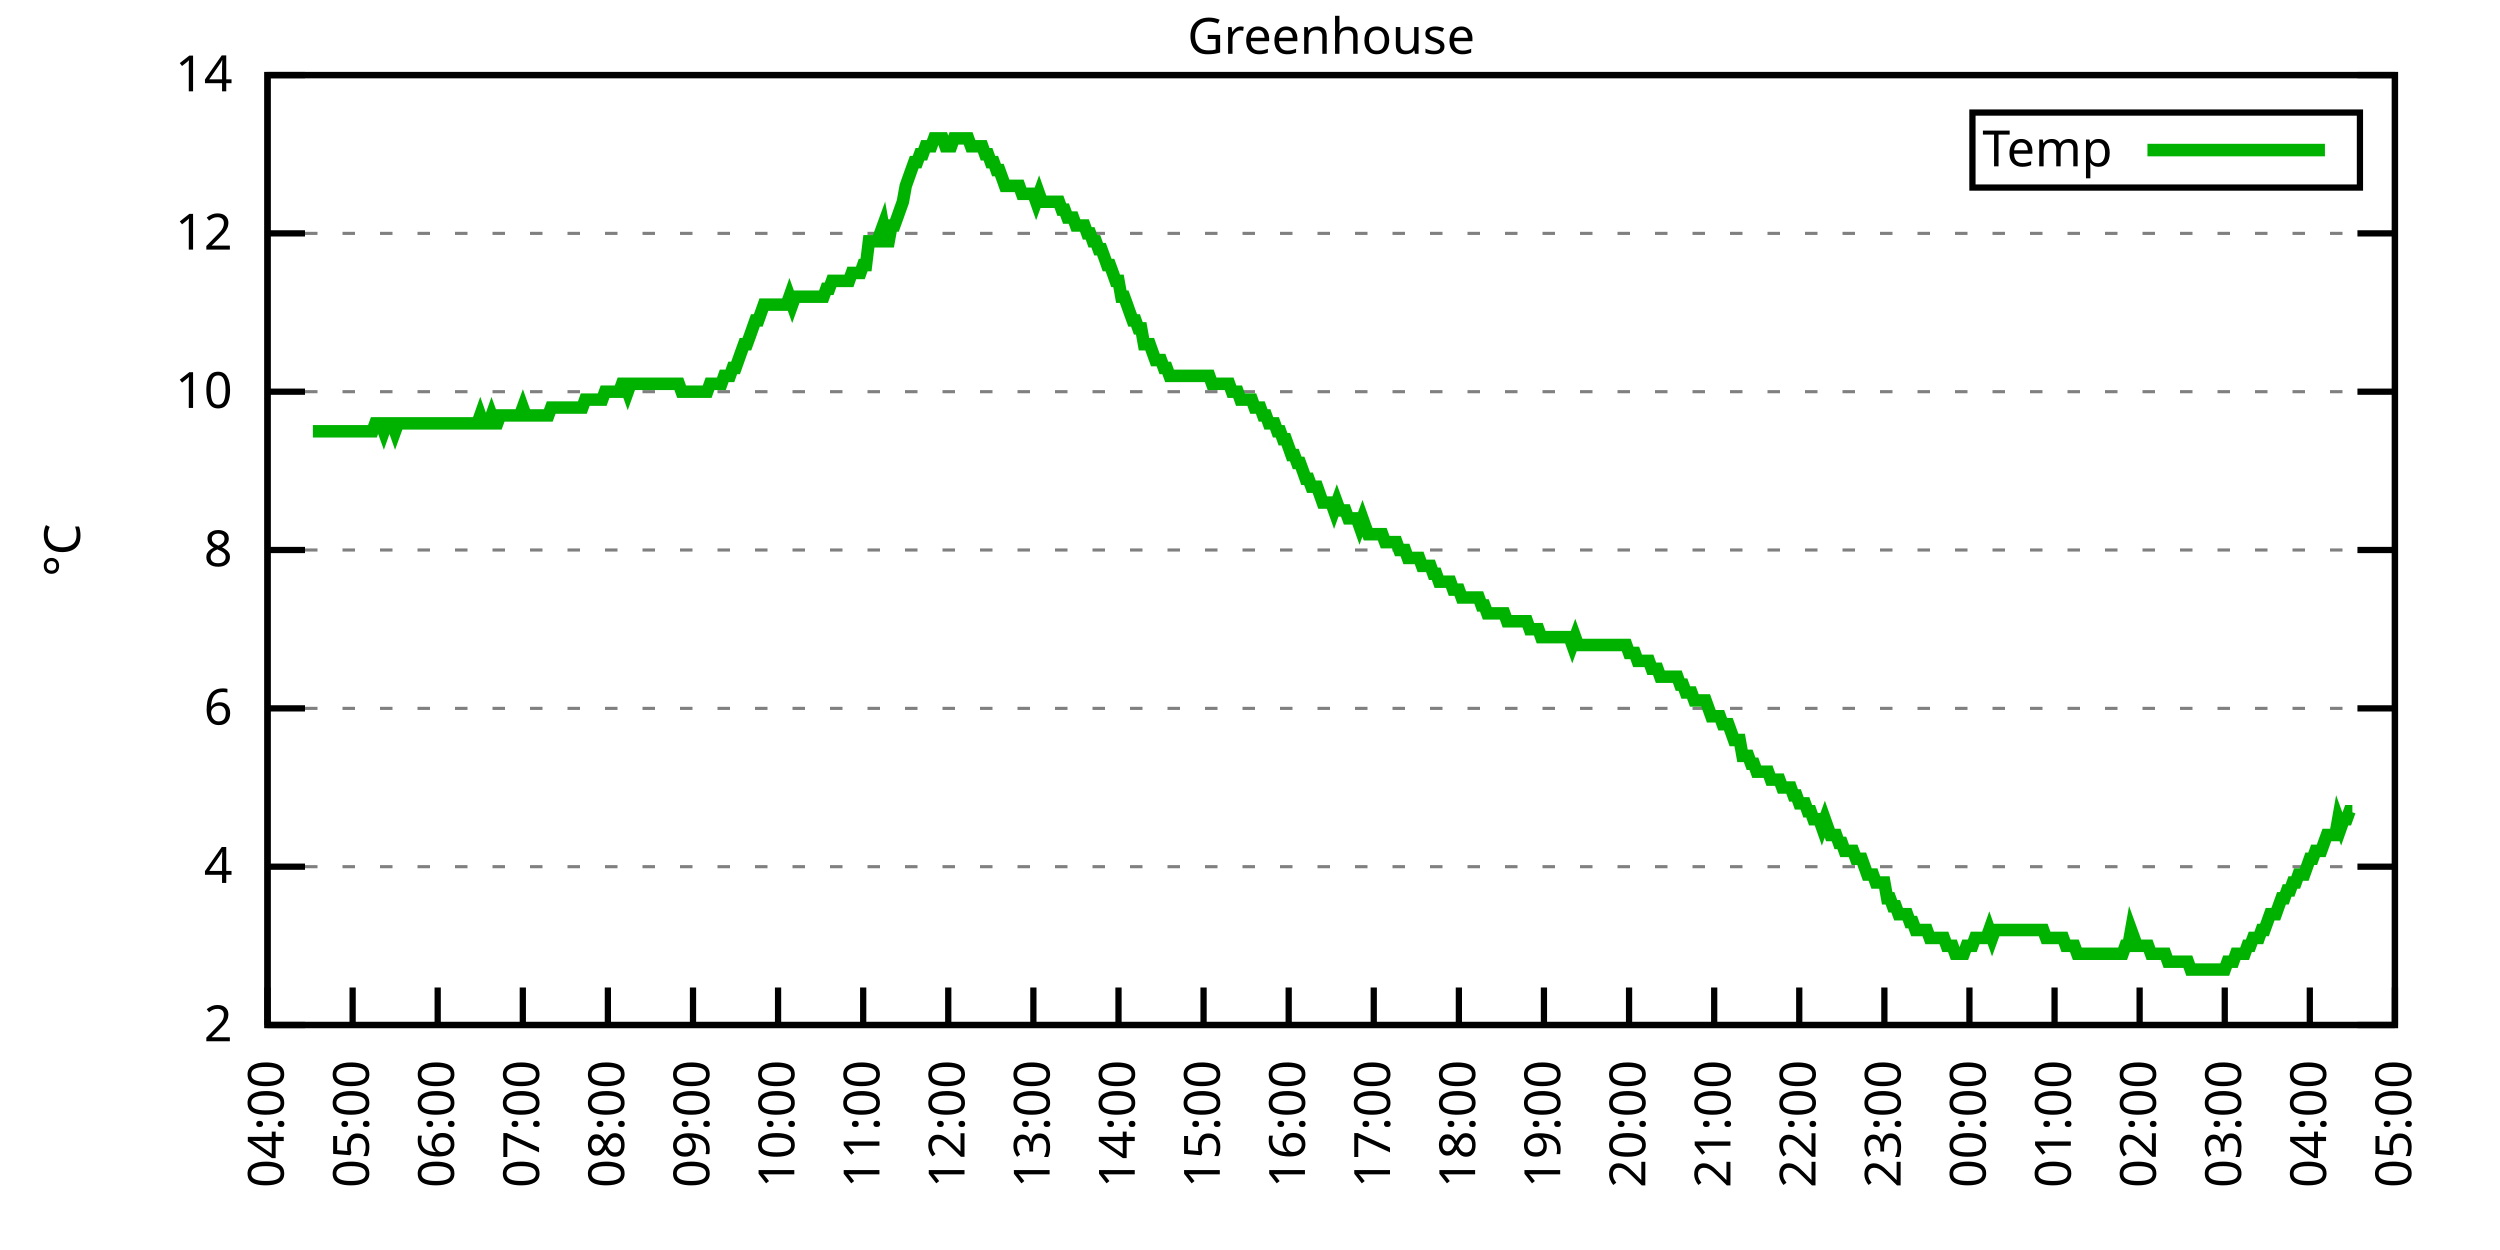
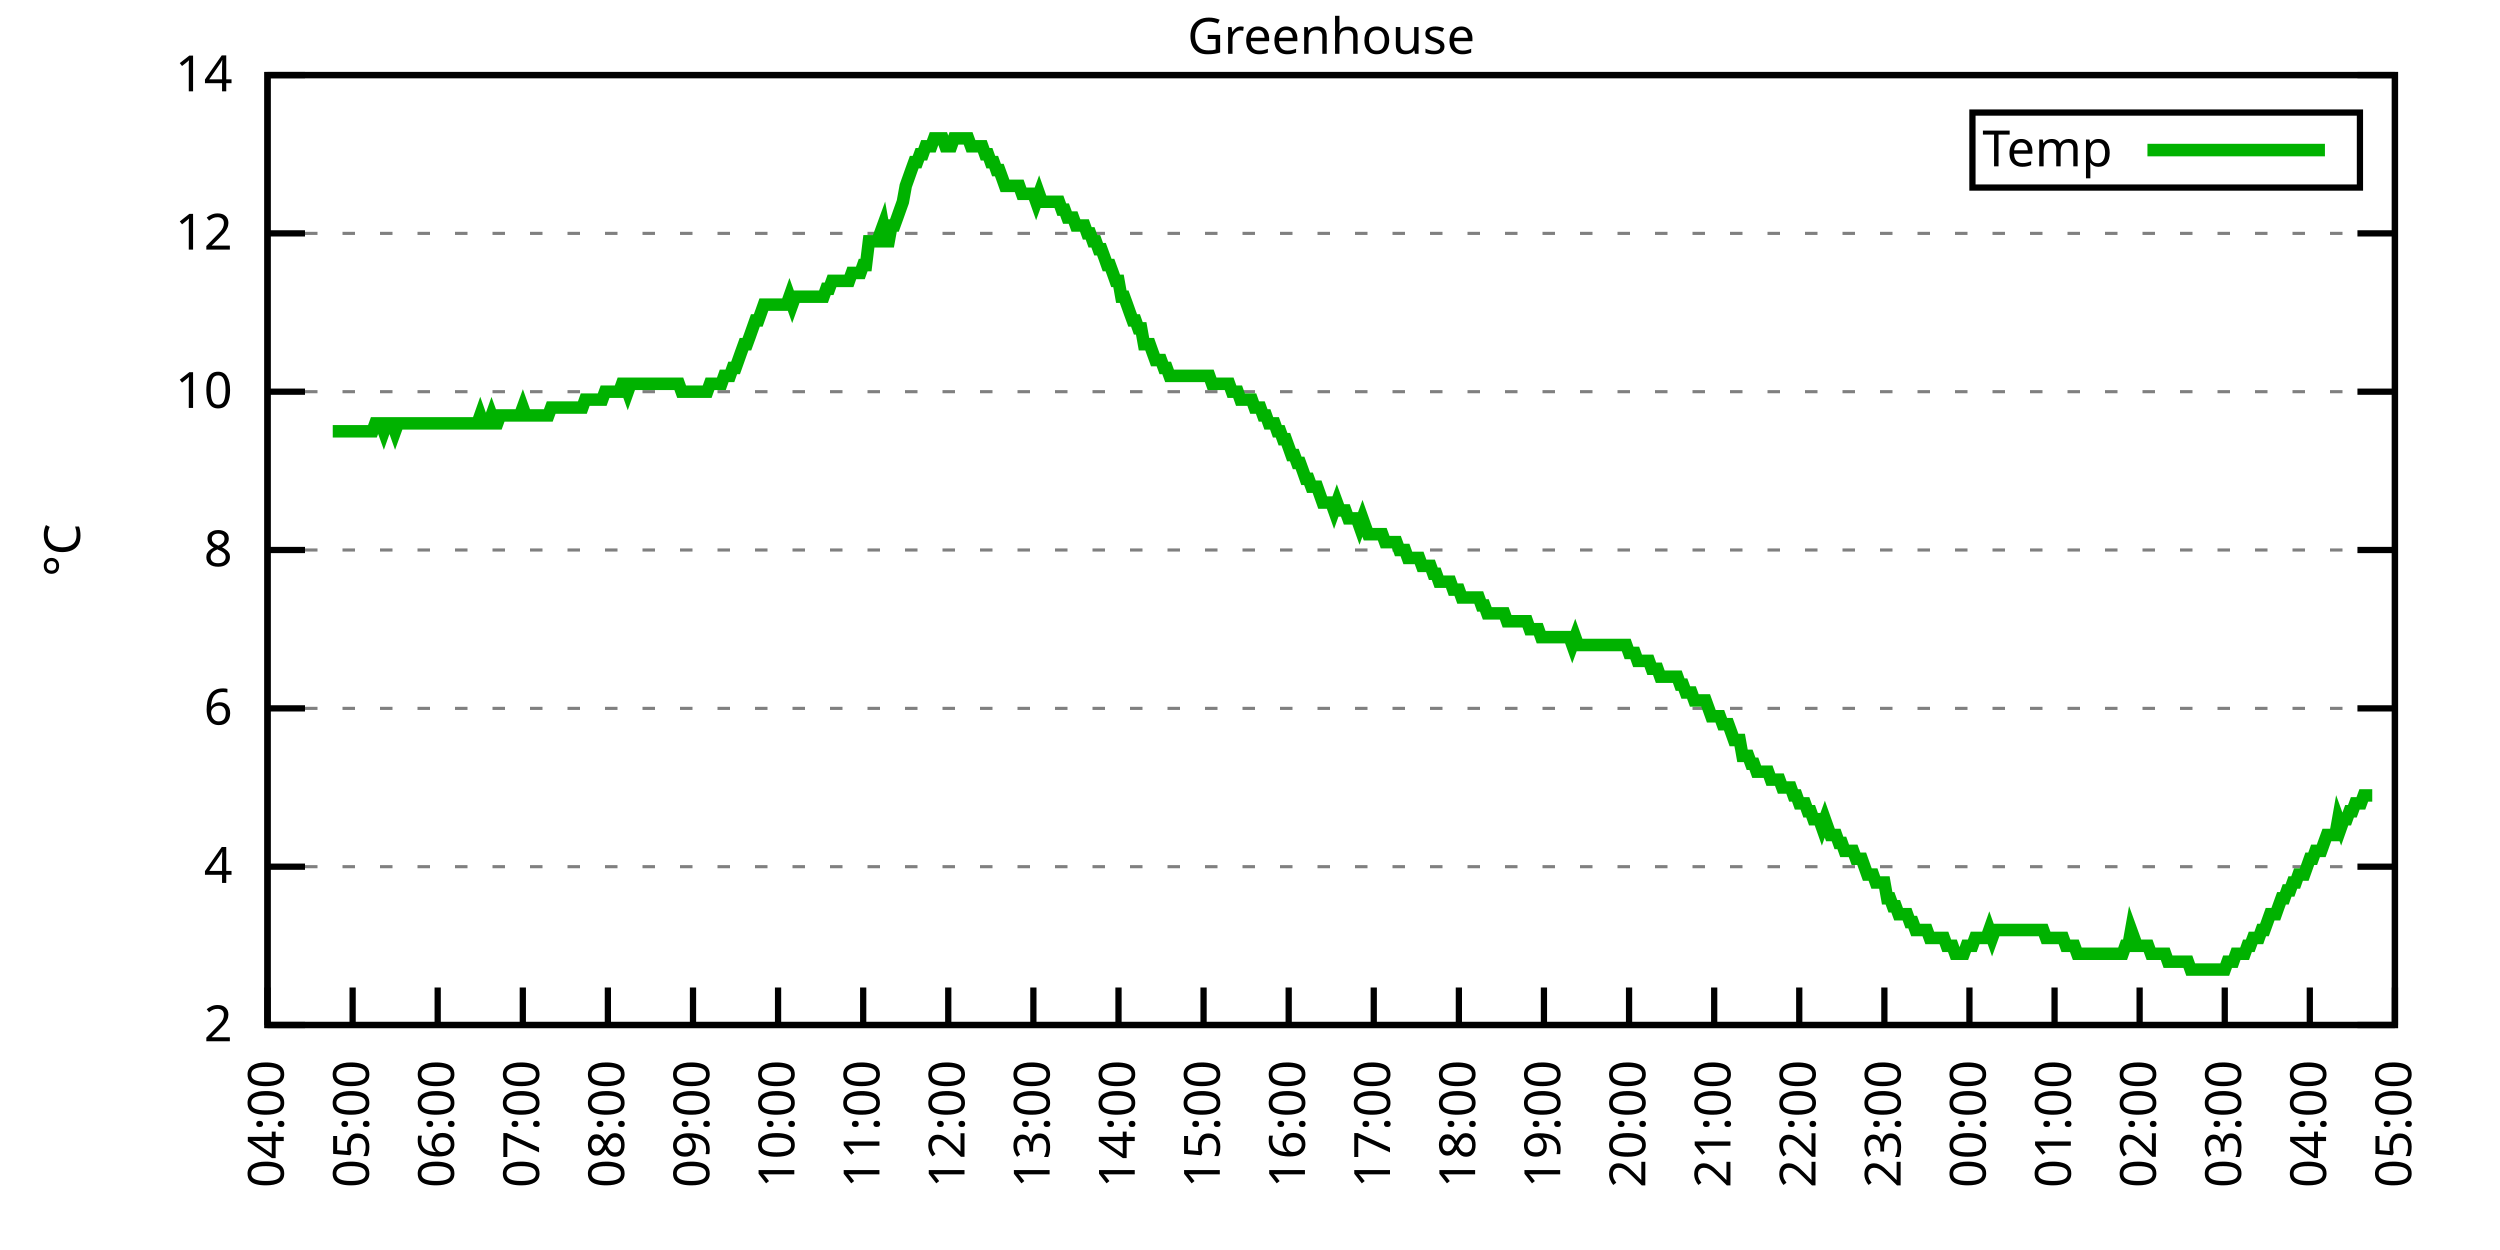
<svg xmlns="http://www.w3.org/2000/svg" xmlns:xlink="http://www.w3.org/1999/xlink" width="400" height="200" viewBox="0 0 400 200">
  <g id="gnuplot_canvas">
    <rect x="0" y="0" width="400" height="200" fill="none" />
    <defs>
      <circle id="gpDot" r="0.5" stroke-width="0.5" stroke="currentColor" />
      <path id="gpPt0" stroke-width="0.333" stroke="currentColor" d="M-1,0 h2 M0,-1 v2" />
      <path id="gpPt1" stroke-width="0.333" stroke="currentColor" d="M-1,-1 L1,1 M1,-1 L-1,1" />
      <path id="gpPt2" stroke-width="0.333" stroke="currentColor" d="M-1,0 L1,0 M0,-1 L0,1 M-1,-1 L1,1 M-1,1 L1,-1" />
      <rect id="gpPt3" stroke-width="0.333" stroke="currentColor" x="-1" y="-1" width="2" height="2" />
      <rect id="gpPt4" stroke-width="0.333" stroke="currentColor" fill="currentColor" x="-1" y="-1" width="2" height="2" />
      <circle id="gpPt5" stroke-width="0.333" stroke="currentColor" cx="0" cy="0" r="1" />
      <use xlink:href="#gpPt5" id="gpPt6" fill="currentColor" stroke="none" />
      <path id="gpPt7" stroke-width="0.333" stroke="currentColor" d="M0,-1.33 L-1.33,0.67 L1.33,0.67 z" />
      <use xlink:href="#gpPt7" id="gpPt8" fill="currentColor" stroke="none" />
      <use xlink:href="#gpPt7" id="gpPt9" stroke="currentColor" transform="rotate(180)" />
      <use xlink:href="#gpPt9" id="gpPt10" fill="currentColor" stroke="none" />
      <use xlink:href="#gpPt3" id="gpPt11" stroke="currentColor" transform="rotate(45)" />
      <use xlink:href="#gpPt11" id="gpPt12" fill="currentColor" stroke="none" />
      <path id="gpPt13" stroke-width="0.333" stroke="currentColor" d="M0,1.330 L1.265,0.411 L0.782,-1.067 L-0.782,-1.076 L-1.265,0.411 z" />
      <use xlink:href="#gpPt13" id="gpPt14" fill="currentColor" stroke="none" />
      <filter id="textbox" filterUnits="objectBoundingBox" x="0" y="0" height="1" width="1">
        <feFlood flood-color="white" flood-opacity="1" result="bgnd" />
        <feComposite in="SourceGraphic" in2="bgnd" operator="atop" />
      </filter>
      <filter id="greybox" filterUnits="objectBoundingBox" x="0" y="0" height="1" width="1">
        <feFlood flood-color="lightgrey" flood-opacity="1" result="grey" />
        <feComposite in="SourceGraphic" in2="grey" operator="atop" />
      </filter>
    </defs>
    <g fill="none" color="white" stroke="currentColor" stroke-width="1.00" stroke-linecap="butt" stroke-linejoin="miter">
</g>
    <g fill="none" color="black" stroke="currentColor" stroke-width="1.00" stroke-linecap="butt" stroke-linejoin="miter">
      <g stroke="none" shape-rendering="crispEdges">
        <polygon fill="rgb(255, 255, 255)" points="42.80,164.00 383.18,164.00 383.18,12.02 42.80,12.02 " />
      </g>
    </g>
    <g fill="none" color="black" stroke="currentColor" stroke-width="1.00" stroke-linecap="butt" stroke-linejoin="miter">
</g>
    <g fill="none" color="black" stroke="black" stroke-width="0.50" stroke-linecap="butt" stroke-linejoin="miter">
</g>
    <g fill="none" color="gray" stroke="currentColor" stroke-width="0.50" stroke-linecap="butt" stroke-linejoin="miter">
      <path stroke="gray" stroke-dasharray="2,4" class="gridline" d="M42.80,164.00 L383.19,164.00  " />
    </g>
    <g fill="none" color="gray" stroke="gray" stroke-width="1.00" stroke-linecap="butt" stroke-linejoin="miter">
</g>
    <g fill="none" color="black" stroke="currentColor" stroke-width="1.00" stroke-linecap="butt" stroke-linejoin="miter">
      <path stroke="black" d="M42.80,164.00 L48.80,164.00 M383.19,164.00 L377.19,164.00  " />
      <g transform="translate(37.20,166.60)" stroke="none" fill="black" font-family="Sans" font-size="8.00" text-anchor="end">
        <text>
          <tspan font-family="Sans"> 2</tspan>
        </text>
      </g>
    </g>
    <g fill="none" color="black" stroke="currentColor" stroke-width="1.00" stroke-linecap="butt" stroke-linejoin="miter">
</g>
    <g fill="none" color="black" stroke="black" stroke-width="0.50" stroke-linecap="butt" stroke-linejoin="miter">
</g>
    <g fill="none" color="gray" stroke="currentColor" stroke-width="0.50" stroke-linecap="butt" stroke-linejoin="miter">
      <path stroke="gray" stroke-dasharray="2,4" class="gridline" d="M42.80,138.67 L383.19,138.67  " />
    </g>
    <g fill="none" color="gray" stroke="gray" stroke-width="1.00" stroke-linecap="butt" stroke-linejoin="miter">
</g>
    <g fill="none" color="black" stroke="currentColor" stroke-width="1.00" stroke-linecap="butt" stroke-linejoin="miter">
      <path stroke="black" d="M42.80,138.67 L48.80,138.67 M383.19,138.67 L377.19,138.67  " />
      <g transform="translate(37.20,141.27)" stroke="none" fill="black" font-family="Sans" font-size="8.00" text-anchor="end">
        <text>
          <tspan font-family="Sans"> 4</tspan>
        </text>
      </g>
    </g>
    <g fill="none" color="black" stroke="currentColor" stroke-width="1.00" stroke-linecap="butt" stroke-linejoin="miter">
</g>
    <g fill="none" color="black" stroke="black" stroke-width="0.50" stroke-linecap="butt" stroke-linejoin="miter">
</g>
    <g fill="none" color="gray" stroke="currentColor" stroke-width="0.50" stroke-linecap="butt" stroke-linejoin="miter">
      <path stroke="gray" stroke-dasharray="2,4" class="gridline" d="M42.80,113.34 L383.19,113.34  " />
    </g>
    <g fill="none" color="gray" stroke="gray" stroke-width="1.00" stroke-linecap="butt" stroke-linejoin="miter">
</g>
    <g fill="none" color="black" stroke="currentColor" stroke-width="1.00" stroke-linecap="butt" stroke-linejoin="miter">
      <path stroke="black" d="M42.80,113.34 L48.80,113.34 M383.19,113.34 L377.19,113.34  " />
      <g transform="translate(37.20,115.94)" stroke="none" fill="black" font-family="Sans" font-size="8.00" text-anchor="end">
        <text>
          <tspan font-family="Sans"> 6</tspan>
        </text>
      </g>
    </g>
    <g fill="none" color="black" stroke="currentColor" stroke-width="1.00" stroke-linecap="butt" stroke-linejoin="miter">
</g>
    <g fill="none" color="black" stroke="black" stroke-width="0.50" stroke-linecap="butt" stroke-linejoin="miter">
</g>
    <g fill="none" color="gray" stroke="currentColor" stroke-width="0.50" stroke-linecap="butt" stroke-linejoin="miter">
      <path stroke="gray" stroke-dasharray="2,4" class="gridline" d="M42.80,88.00 L383.19,88.00  " />
    </g>
    <g fill="none" color="gray" stroke="gray" stroke-width="1.00" stroke-linecap="butt" stroke-linejoin="miter">
</g>
    <g fill="none" color="black" stroke="currentColor" stroke-width="1.00" stroke-linecap="butt" stroke-linejoin="miter">
      <path stroke="black" d="M42.80,88.00 L48.80,88.00 M383.19,88.00 L377.19,88.00  " />
      <g transform="translate(37.20,90.60)" stroke="none" fill="black" font-family="Sans" font-size="8.00" text-anchor="end">
        <text>
          <tspan font-family="Sans"> 8</tspan>
        </text>
      </g>
    </g>
    <g fill="none" color="black" stroke="currentColor" stroke-width="1.00" stroke-linecap="butt" stroke-linejoin="miter">
</g>
    <g fill="none" color="black" stroke="black" stroke-width="0.50" stroke-linecap="butt" stroke-linejoin="miter">
</g>
    <g fill="none" color="gray" stroke="currentColor" stroke-width="0.50" stroke-linecap="butt" stroke-linejoin="miter">
      <path stroke="gray" stroke-dasharray="2,4" class="gridline" d="M42.80,62.67 L383.19,62.67  " />
    </g>
    <g fill="none" color="gray" stroke="gray" stroke-width="1.00" stroke-linecap="butt" stroke-linejoin="miter">
</g>
    <g fill="none" color="black" stroke="currentColor" stroke-width="1.00" stroke-linecap="butt" stroke-linejoin="miter">
      <path stroke="black" d="M42.80,62.67 L48.80,62.67 M383.19,62.67 L377.19,62.67  " />
      <g transform="translate(37.20,65.27)" stroke="none" fill="black" font-family="Sans" font-size="8.00" text-anchor="end">
        <text>
          <tspan font-family="Sans"> 10</tspan>
        </text>
      </g>
    </g>
    <g fill="none" color="black" stroke="currentColor" stroke-width="1.00" stroke-linecap="butt" stroke-linejoin="miter">
</g>
    <g fill="none" color="black" stroke="black" stroke-width="0.50" stroke-linecap="butt" stroke-linejoin="miter">
</g>
    <g fill="none" color="gray" stroke="currentColor" stroke-width="0.50" stroke-linecap="butt" stroke-linejoin="miter">
      <path stroke="gray" stroke-dasharray="2,4" class="gridline" d="M42.80,37.34 L383.19,37.34  " />
    </g>
    <g fill="none" color="gray" stroke="gray" stroke-width="1.00" stroke-linecap="butt" stroke-linejoin="miter">
</g>
    <g fill="none" color="black" stroke="currentColor" stroke-width="1.00" stroke-linecap="butt" stroke-linejoin="miter">
      <path stroke="black" d="M42.80,37.34 L48.80,37.34 M383.19,37.34 L377.19,37.34  " />
      <g transform="translate(37.20,39.94)" stroke="none" fill="black" font-family="Sans" font-size="8.00" text-anchor="end">
        <text>
          <tspan font-family="Sans"> 12</tspan>
        </text>
      </g>
    </g>
    <g fill="none" color="black" stroke="currentColor" stroke-width="1.00" stroke-linecap="butt" stroke-linejoin="miter">
</g>
    <g fill="none" color="black" stroke="black" stroke-width="0.50" stroke-linecap="butt" stroke-linejoin="miter">
</g>
    <g fill="none" color="gray" stroke="currentColor" stroke-width="0.50" stroke-linecap="butt" stroke-linejoin="miter">
      <path stroke="gray" stroke-dasharray="2,4" class="gridline" d="M42.80,12.01 L383.19,12.01  " />
    </g>
    <g fill="none" color="gray" stroke="gray" stroke-width="1.00" stroke-linecap="butt" stroke-linejoin="miter">
</g>
    <g fill="none" color="black" stroke="currentColor" stroke-width="1.00" stroke-linecap="butt" stroke-linejoin="miter">
      <path stroke="black" d="M42.80,12.01 L48.80,12.01 M383.19,12.01 L377.19,12.01  " />
      <g transform="translate(37.20,14.61)" stroke="none" fill="black" font-family="Sans" font-size="8.00" text-anchor="end">
        <text>
          <tspan font-family="Sans"> 14</tspan>
        </text>
      </g>
    </g>
    <g fill="none" color="black" stroke="currentColor" stroke-width="1.00" stroke-linecap="butt" stroke-linejoin="miter">
      <path stroke="black" d="M42.80,164.00 L42.80,158.00  " />
      <g transform="translate(45.40,169.60) rotate(270.00)" stroke="none" fill="black" font-family="Sans" font-size="8.00" text-anchor="end">
        <text>
          <tspan font-family="Sans">04:00</tspan>
        </text>
      </g>
    </g>
    <g fill="none" color="black" stroke="currentColor" stroke-width="1.00" stroke-linecap="butt" stroke-linejoin="miter">
      <path stroke="black" d="M56.42,164.00 L56.42,158.00  " />
      <g transform="translate(59.02,169.60) rotate(270.00)" stroke="none" fill="black" font-family="Sans" font-size="8.00" text-anchor="end">
        <text>
          <tspan font-family="Sans">05:00</tspan>
        </text>
      </g>
    </g>
    <g fill="none" color="black" stroke="currentColor" stroke-width="1.00" stroke-linecap="butt" stroke-linejoin="miter">
      <path stroke="black" d="M70.03,164.00 L70.03,158.00  " />
      <g transform="translate(72.63,169.60) rotate(270.00)" stroke="none" fill="black" font-family="Sans" font-size="8.00" text-anchor="end">
        <text>
          <tspan font-family="Sans">06:00</tspan>
        </text>
      </g>
    </g>
    <g fill="none" color="black" stroke="currentColor" stroke-width="1.00" stroke-linecap="butt" stroke-linejoin="miter">
      <path stroke="black" d="M83.65,164.00 L83.65,158.00  " />
      <g transform="translate(86.25,169.60) rotate(270.00)" stroke="none" fill="black" font-family="Sans" font-size="8.00" text-anchor="end">
        <text>
          <tspan font-family="Sans">07:00</tspan>
        </text>
      </g>
    </g>
    <g fill="none" color="black" stroke="currentColor" stroke-width="1.00" stroke-linecap="butt" stroke-linejoin="miter">
      <path stroke="black" d="M97.26,164.00 L97.26,158.00  " />
      <g transform="translate(99.86,169.60) rotate(270.00)" stroke="none" fill="black" font-family="Sans" font-size="8.00" text-anchor="end">
        <text>
          <tspan font-family="Sans">08:00</tspan>
        </text>
      </g>
    </g>
    <g fill="none" color="black" stroke="currentColor" stroke-width="1.00" stroke-linecap="butt" stroke-linejoin="miter">
      <path stroke="black" d="M110.88,164.00 L110.88,158.00  " />
      <g transform="translate(113.48,169.60) rotate(270.00)" stroke="none" fill="black" font-family="Sans" font-size="8.00" text-anchor="end">
        <text>
          <tspan font-family="Sans">09:00</tspan>
        </text>
      </g>
    </g>
    <g fill="none" color="black" stroke="currentColor" stroke-width="1.00" stroke-linecap="butt" stroke-linejoin="miter">
      <path stroke="black" d="M124.49,164.00 L124.49,158.00  " />
      <g transform="translate(127.09,169.60) rotate(270.00)" stroke="none" fill="black" font-family="Sans" font-size="8.00" text-anchor="end">
        <text>
          <tspan font-family="Sans">10:00</tspan>
        </text>
      </g>
    </g>
    <g fill="none" color="black" stroke="currentColor" stroke-width="1.00" stroke-linecap="butt" stroke-linejoin="miter">
      <path stroke="black" d="M138.11,164.00 L138.11,158.00  " />
      <g transform="translate(140.71,169.60) rotate(270.00)" stroke="none" fill="black" font-family="Sans" font-size="8.00" text-anchor="end">
        <text>
          <tspan font-family="Sans">11:00</tspan>
        </text>
      </g>
    </g>
    <g fill="none" color="black" stroke="currentColor" stroke-width="1.00" stroke-linecap="butt" stroke-linejoin="miter">
      <path stroke="black" d="M151.72,164.00 L151.72,158.00  " />
      <g transform="translate(154.32,169.60) rotate(270.00)" stroke="none" fill="black" font-family="Sans" font-size="8.00" text-anchor="end">
        <text>
          <tspan font-family="Sans">12:00</tspan>
        </text>
      </g>
    </g>
    <g fill="none" color="black" stroke="currentColor" stroke-width="1.00" stroke-linecap="butt" stroke-linejoin="miter">
      <path stroke="black" d="M165.34,164.00 L165.34,158.00  " />
      <g transform="translate(167.94,169.60) rotate(270.00)" stroke="none" fill="black" font-family="Sans" font-size="8.00" text-anchor="end">
        <text>
          <tspan font-family="Sans">13:00</tspan>
        </text>
      </g>
    </g>
    <g fill="none" color="black" stroke="currentColor" stroke-width="1.00" stroke-linecap="butt" stroke-linejoin="miter">
      <path stroke="black" d="M178.96,164.00 L178.96,158.00  " />
      <g transform="translate(181.56,169.60) rotate(270.00)" stroke="none" fill="black" font-family="Sans" font-size="8.00" text-anchor="end">
        <text>
          <tspan font-family="Sans">14:00</tspan>
        </text>
      </g>
    </g>
    <g fill="none" color="black" stroke="currentColor" stroke-width="1.00" stroke-linecap="butt" stroke-linejoin="miter">
      <path stroke="black" d="M192.57,164.00 L192.57,158.00  " />
      <g transform="translate(195.17,169.60) rotate(270.00)" stroke="none" fill="black" font-family="Sans" font-size="8.00" text-anchor="end">
        <text>
          <tspan font-family="Sans">15:00</tspan>
        </text>
      </g>
    </g>
    <g fill="none" color="black" stroke="currentColor" stroke-width="1.00" stroke-linecap="butt" stroke-linejoin="miter">
      <path stroke="black" d="M206.19,164.00 L206.19,158.00  " />
      <g transform="translate(208.79,169.60) rotate(270.00)" stroke="none" fill="black" font-family="Sans" font-size="8.00" text-anchor="end">
        <text>
          <tspan font-family="Sans">16:00</tspan>
        </text>
      </g>
    </g>
    <g fill="none" color="black" stroke="currentColor" stroke-width="1.00" stroke-linecap="butt" stroke-linejoin="miter">
      <path stroke="black" d="M219.80,164.00 L219.80,158.00  " />
      <g transform="translate(222.40,169.60) rotate(270.00)" stroke="none" fill="black" font-family="Sans" font-size="8.00" text-anchor="end">
        <text>
          <tspan font-family="Sans">17:00</tspan>
        </text>
      </g>
    </g>
    <g fill="none" color="black" stroke="currentColor" stroke-width="1.00" stroke-linecap="butt" stroke-linejoin="miter">
      <path stroke="black" d="M233.42,164.00 L233.42,158.00  " />
      <g transform="translate(236.02,169.60) rotate(270.00)" stroke="none" fill="black" font-family="Sans" font-size="8.00" text-anchor="end">
        <text>
          <tspan font-family="Sans">18:00</tspan>
        </text>
      </g>
    </g>
    <g fill="none" color="black" stroke="currentColor" stroke-width="1.00" stroke-linecap="butt" stroke-linejoin="miter">
      <path stroke="black" d="M247.03,164.00 L247.03,158.00  " />
      <g transform="translate(249.63,169.60) rotate(270.00)" stroke="none" fill="black" font-family="Sans" font-size="8.00" text-anchor="end">
        <text>
          <tspan font-family="Sans">19:00</tspan>
        </text>
      </g>
    </g>
    <g fill="none" color="black" stroke="currentColor" stroke-width="1.00" stroke-linecap="butt" stroke-linejoin="miter">
      <path stroke="black" d="M260.65,164.00 L260.65,158.00  " />
      <g transform="translate(263.25,169.60) rotate(270.00)" stroke="none" fill="black" font-family="Sans" font-size="8.00" text-anchor="end">
        <text>
          <tspan font-family="Sans">20:00</tspan>
        </text>
      </g>
    </g>
    <g fill="none" color="black" stroke="currentColor" stroke-width="1.00" stroke-linecap="butt" stroke-linejoin="miter">
      <path stroke="black" d="M274.27,164.00 L274.27,158.00  " />
      <g transform="translate(276.87,169.60) rotate(270.00)" stroke="none" fill="black" font-family="Sans" font-size="8.00" text-anchor="end">
        <text>
          <tspan font-family="Sans">21:00</tspan>
        </text>
      </g>
    </g>
    <g fill="none" color="black" stroke="currentColor" stroke-width="1.00" stroke-linecap="butt" stroke-linejoin="miter">
      <path stroke="black" d="M287.88,164.00 L287.88,158.00  " />
      <g transform="translate(290.48,169.60) rotate(270.00)" stroke="none" fill="black" font-family="Sans" font-size="8.00" text-anchor="end">
        <text>
          <tspan font-family="Sans">22:00</tspan>
        </text>
      </g>
    </g>
    <g fill="none" color="black" stroke="currentColor" stroke-width="1.00" stroke-linecap="butt" stroke-linejoin="miter">
      <path stroke="black" d="M301.50,164.00 L301.50,158.00  " />
      <g transform="translate(304.10,169.60) rotate(270.00)" stroke="none" fill="black" font-family="Sans" font-size="8.00" text-anchor="end">
        <text>
          <tspan font-family="Sans">23:00</tspan>
        </text>
      </g>
    </g>
    <g fill="none" color="black" stroke="currentColor" stroke-width="1.00" stroke-linecap="butt" stroke-linejoin="miter">
      <path stroke="black" d="M315.11,164.00 L315.11,158.00  " />
      <g transform="translate(317.71,169.60) rotate(270.00)" stroke="none" fill="black" font-family="Sans" font-size="8.00" text-anchor="end">
        <text>
          <tspan font-family="Sans">00:00</tspan>
        </text>
      </g>
    </g>
    <g fill="none" color="black" stroke="currentColor" stroke-width="1.00" stroke-linecap="butt" stroke-linejoin="miter">
      <path stroke="black" d="M328.73,164.00 L328.73,158.00  " />
      <g transform="translate(331.33,169.60) rotate(270.00)" stroke="none" fill="black" font-family="Sans" font-size="8.00" text-anchor="end">
        <text>
          <tspan font-family="Sans">01:00</tspan>
        </text>
      </g>
    </g>
    <g fill="none" color="black" stroke="currentColor" stroke-width="1.00" stroke-linecap="butt" stroke-linejoin="miter">
      <path stroke="black" d="M342.34,164.00 L342.34,158.00  " />
      <g transform="translate(344.94,169.60) rotate(270.00)" stroke="none" fill="black" font-family="Sans" font-size="8.00" text-anchor="end">
        <text>
          <tspan font-family="Sans">02:00</tspan>
        </text>
      </g>
    </g>
    <g fill="none" color="black" stroke="currentColor" stroke-width="1.00" stroke-linecap="butt" stroke-linejoin="miter">
      <path stroke="black" d="M355.96,164.00 L355.96,158.00  " />
      <g transform="translate(358.56,169.60) rotate(270.00)" stroke="none" fill="black" font-family="Sans" font-size="8.00" text-anchor="end">
        <text>
          <tspan font-family="Sans">03:00</tspan>
        </text>
      </g>
    </g>
    <g fill="none" color="black" stroke="currentColor" stroke-width="1.00" stroke-linecap="butt" stroke-linejoin="miter">
      <path stroke="black" d="M369.57,164.00 L369.57,158.00  " />
      <g transform="translate(372.17,169.60) rotate(270.00)" stroke="none" fill="black" font-family="Sans" font-size="8.00" text-anchor="end">
        <text>
          <tspan font-family="Sans">04:00</tspan>
        </text>
      </g>
    </g>
    <g fill="none" color="black" stroke="currentColor" stroke-width="1.00" stroke-linecap="butt" stroke-linejoin="miter">
      <path stroke="black" d="M383.19,164.00 L383.19,158.00  " />
      <g transform="translate(385.79,169.60) rotate(270.00)" stroke="none" fill="black" font-family="Sans" font-size="8.00" text-anchor="end">
        <text>
          <tspan font-family="Sans">05:00</tspan>
        </text>
      </g>
    </g>
    <g fill="none" color="black" stroke="currentColor" stroke-width="1.00" stroke-linecap="butt" stroke-linejoin="miter">
</g>
    <g fill="none" color="black" stroke="currentColor" stroke-width="1.00" stroke-linecap="butt" stroke-linejoin="miter">
      <path stroke="black" d="M42.80,12.01 L42.80,164.00 L383.19,164.00 L383.19,12.01 L42.80,12.01 Z  " />
    </g>
    <g fill="none" color="black" stroke="currentColor" stroke-width="1.00" stroke-linecap="butt" stroke-linejoin="miter">
</g>
    <g fill="none" color="black" stroke="currentColor" stroke-width="1.00" stroke-linecap="butt" stroke-linejoin="miter">
      <path stroke="black" d="M315.59,30.01 L315.59,18.01 L377.59,18.01 L377.59,30.01 L315.59,30.01 Z  " />
    </g>
    <g id="Greenhouse_plot_1">
      <g fill="none" color="white" stroke="black" stroke-width="2.00" stroke-linecap="butt" stroke-linejoin="miter">
</g>
      <g fill="none" color="black" stroke="currentColor" stroke-width="2.00" stroke-linecap="butt" stroke-linejoin="miter">
        <g transform="translate(337.99,26.61)" stroke="none" fill="black" font-family="Sans" font-size="8.00" text-anchor="end">
          <text>
            <tspan font-family="Sans">Temp</tspan>
          </text>
        </g>
      </g>
      <g fill="none" color="black" stroke="currentColor" stroke-width="2.00" stroke-linecap="butt" stroke-linejoin="miter">
-         <path stroke="rgb(  0, 178,   0)" d="M343.59,24.01 L371.99,24.01 M50.06,69.01 L50.52,69.01 L50.97,69.01 L51.42,69.01 L51.88,69.01 L52.33,69.01   L52.78,69.01 L53.24,69.01 L53.69,69.01 L54.15,69.01 L54.60,69.01 L55.05,69.01 L55.51,69.01 L55.96,69.01   L56.42,69.01 L56.87,69.01 L57.32,69.01 L57.78,69.01 L58.23,69.01 L58.68,69.01 L59.14,69.01 L59.59,69.01   L60.05,67.74 L60.50,67.74 L60.95,67.74 L61.41,69.01 L61.86,67.74 L62.32,67.74 L62.77,67.74 L63.22,69.01   L63.68,67.74 L64.13,67.74 L64.58,67.74 L65.04,67.74 L65.49,67.74 L65.95,67.74 L66.40,67.74 L66.85,67.74   L67.31,67.74 L67.76,67.74 L68.22,67.74 L68.67,67.74 L69.12,67.74 L69.58,67.74 L70.03,67.74 L70.49,67.74   L70.94,67.74 L71.39,67.74 L71.85,67.74 L72.30,67.74 L72.75,67.74 L73.21,67.74 L73.66,67.74 L74.12,67.74   L74.57,67.74 L75.02,67.74 L75.48,67.74 L75.93,67.74 L76.39,67.74 L76.84,66.47 L77.29,67.74 L77.75,67.74   L78.20,67.74 L78.65,66.47 L79.11,67.74 L79.56,67.74 L80.02,66.47 L80.47,66.47 L80.92,66.47 L81.38,66.47   L81.83,66.47 L82.29,66.47 L82.74,66.47 L83.19,66.47 L83.65,65.21 L84.10,66.47 L84.55,66.47 L85.01,66.47   L85.46,66.47 L85.92,66.47 L86.37,66.47 L86.82,66.47 L87.28,66.47 L87.73,66.47 L88.19,65.21 L88.64,65.21   L89.09,65.21 L89.55,65.21 L90.00,65.21 L90.45,65.21 L90.91,65.21 L91.36,65.21 L91.82,65.21 L92.27,65.21   L92.72,65.21 L93.18,65.21 L93.63,63.94 L94.09,63.94 L94.54,63.94 L94.99,63.94 L95.45,63.94 L95.90,63.94   L96.35,63.94 L96.81,62.67 L97.26,62.67 L97.72,62.67 L98.17,62.67 L98.62,62.67 L99.08,62.67 L99.53,61.41   L99.99,61.41 L100.44,62.67 L100.89,61.41 L101.35,61.41 L101.80,61.41 L102.25,61.41 L102.71,61.41 L103.16,61.41   L103.62,61.41 L104.07,61.41 L104.52,61.41 L104.98,61.41 L105.43,61.41 L105.89,61.41 L106.34,61.41 L106.79,61.41   L107.25,61.41 L107.70,61.41 L108.15,61.41 L108.61,61.41 L109.06,62.67 L109.52,62.67 L109.97,62.67 L110.42,62.67   L110.88,62.67 L111.33,62.67 L111.79,62.67 L112.24,62.67 L112.69,62.67 L113.15,62.67 L113.60,61.41 L114.05,61.41   L114.51,61.41 L114.96,61.41 L115.42,61.41 L115.87,60.14 L116.32,60.14 L116.78,60.14 L117.23,58.87 L117.69,58.87   L118.14,57.61 L118.59,56.34 L119.05,55.07 L119.50,55.07 L119.96,53.81 L120.41,52.54 L120.86,51.27 L121.32,51.27   L121.77,50.01 L122.22,48.74 L122.68,48.74 L123.13,48.74 L123.59,48.74 L124.04,48.74 L124.49,48.74 L124.95,48.74   L125.40,48.74 L125.86,48.74 L126.31,47.47 L126.76,48.74 L127.22,47.47 L127.67,47.47 L128.12,47.47 L128.58,47.47   L129.03,47.47 L129.49,47.47 L129.94,47.47 L130.39,47.47 L130.85,47.47 L131.30,47.47 L131.76,47.47 L132.21,46.21   L132.66,46.21 L133.12,44.94 L133.57,44.94 L134.02,44.94 L134.48,44.94 L134.93,44.94 L135.39,44.94 L135.84,44.94   L136.29,43.67 L136.75,43.67 L137.20,43.67 L137.66,43.67 L138.11,42.41 L138.56,42.41 L139.02,38.61 L139.47,38.61   L139.92,38.61 L140.38,38.61 L140.83,37.34 L141.29,36.08 L141.74,38.61 L142.19,38.61 L142.65,36.08 L143.10,36.08   L143.56,34.81 L144.01,33.54 L144.46,32.28 L144.92,29.74 L145.37,28.48 L145.82,27.21 L146.28,25.94 L146.73,25.94   L147.19,24.68 L147.64,24.68 L148.09,23.41 L148.55,23.41 L149.00,23.41 L149.46,22.14 L149.91,22.14 L150.36,22.14   L150.82,22.14 L151.27,23.41 L151.72,23.41 L152.18,23.41 L152.63,22.14 L153.09,22.14 L153.54,22.14 L153.99,22.14   L154.45,22.14 L154.90,22.14 L155.36,23.41 L155.81,23.41 L156.26,23.41 L156.72,23.41 L157.17,23.41 L157.62,24.68   L158.08,24.68 L158.53,25.94 L158.99,25.94 L159.44,27.21 L159.89,27.21 L160.35,28.48 L160.80,29.74 L161.26,29.74   L161.71,29.74 L162.16,29.74 L162.62,29.74 L163.07,29.74 L163.52,31.01 L163.98,31.01 L164.43,31.01 L164.89,31.01   L165.34,31.01 L165.79,32.28 L166.25,31.01 L166.70,32.28 L167.16,32.28 L167.61,32.28 L168.06,32.28 L168.52,32.28   L168.97,32.28 L169.43,32.28 L169.88,33.54 L170.33,33.54 L170.79,34.81 L171.24,34.81 L171.69,34.81 L172.15,36.08   L172.60,36.08 L173.06,36.08 L173.51,36.08 L173.96,37.34 L174.42,37.34 L174.87,38.61 L175.33,38.61 L175.78,39.87   L176.23,39.87 L176.69,41.14 L177.14,42.41 L177.59,42.41 L178.05,43.67 L178.50,44.94 L178.96,44.94 L179.41,47.47   L179.86,47.47 L180.32,48.74 L180.77,50.01 L181.23,51.27 L181.68,51.27 L182.13,52.54 L182.59,52.54 L183.04,55.07   L183.49,55.07 L183.95,55.07 L184.40,56.34 L184.86,57.61 L185.31,57.61 L185.76,57.61 L186.22,58.87 L186.67,58.87   L187.13,60.14 L187.58,60.14 L188.03,60.14 L188.49,60.14 L188.94,60.14 L189.39,60.14 L189.85,60.14 L190.30,60.14   L190.76,60.14 L191.21,60.14 L191.66,60.14 L192.12,60.14 L192.57,60.14 L193.03,60.14 L193.48,60.14 L193.93,61.41   L194.39,61.41 L194.84,61.41 L195.29,61.41 L195.75,61.41 L196.20,61.41 L196.66,61.41 L197.11,62.67 L197.56,62.67   L198.02,62.67 L198.47,63.94 L198.93,63.94 L199.38,63.94 L199.83,63.94 L200.29,63.94 L200.74,65.21 L201.19,65.21   L201.65,65.21 L202.10,66.47 L202.56,66.47 L203.01,67.74 L203.46,67.74 L203.92,67.74 L204.37,69.01 L204.83,69.01   L205.28,70.27 L205.73,70.27 L206.19,71.54 L206.64,72.81 L207.09,72.81 L207.55,74.07 L208.00,74.07 L208.46,75.34   L208.91,76.61 L209.36,76.61 L209.82,77.87 L210.27,77.87 L210.73,77.87 L211.18,79.14 L211.63,80.41 L212.09,80.41   L212.54,80.41 L213.00,80.41 L213.45,81.67 L213.90,80.41 L214.36,81.67 L214.81,81.67 L215.26,81.67 L215.72,82.94   L216.17,82.94 L216.63,82.94 L217.08,82.94 L217.53,84.21 L217.99,82.94 L218.44,84.21 L218.90,85.47 L219.35,85.47   L219.80,85.47 L220.26,85.47 L220.71,85.47 L221.16,85.47 L221.62,86.74 L222.07,86.74 L222.53,86.74 L222.98,86.74   L223.43,86.74 L223.89,88.00 L224.34,88.00 L224.80,88.00 L225.25,89.27 L225.70,89.27 L226.16,89.27 L226.61,89.27   L227.06,89.27 L227.52,90.54 L227.97,90.54 L228.43,90.54 L228.88,90.54 L229.33,91.80 L229.79,91.80 L230.24,93.07   L230.70,93.07 L231.15,93.07 L231.60,93.07 L232.06,93.07 L232.51,94.34 L232.96,94.34 L233.42,94.34 L233.87,95.60   L234.33,95.60 L234.78,95.60 L235.23,95.60 L235.69,95.60 L236.14,95.60 L236.60,95.60 L237.05,96.87 L237.50,96.87   L237.96,98.14 L238.41,98.14 L238.86,98.14 L239.32,98.14 L239.77,98.14 L240.23,98.14 L240.68,98.14 L241.13,99.40   L241.59,99.40 L242.04,99.40 L242.50,99.40 L242.95,99.40 L243.40,99.40 L243.86,99.40 L244.31,99.40 L244.76,100.67   L245.22,100.67 L245.67,100.67 L246.13,100.67 L246.58,101.94 L247.03,101.94 L247.49,101.94 L247.94,101.94 L248.40,101.94   L248.85,101.94 L249.30,101.94 L249.76,101.94 L250.21,101.94 L250.66,101.94 L251.12,101.94 L251.57,103.20 L252.03,101.94   L252.48,103.20 L252.93,103.20 L253.39,103.20 L253.84,103.20 L254.30,103.20 L254.75,103.20 L255.20,103.20 L255.66,103.20   L256.11,103.20 L256.56,103.20 L257.02,103.20 L257.47,103.20 L257.93,103.20 L258.38,103.20 L258.83,103.20 L259.29,103.20   L259.74,103.20 L260.20,103.20 L260.65,104.47 L261.10,104.47 L261.56,104.47 L262.01,105.74 L262.47,105.74 L262.92,105.74   L263.37,105.74 L263.83,105.74 L264.28,107.00 L264.73,107.00 L265.19,107.00 L265.64,108.27 L266.10,108.27 L266.55,108.27   L267.00,108.27 L267.46,108.27 L267.91,108.27 L268.37,108.27 L268.82,109.54 L269.27,109.54 L269.73,110.80 L270.18,110.80   L270.63,110.80 L271.09,112.07 L271.54,112.07 L272.00,112.07 L272.45,112.07 L272.90,112.07 L273.36,113.34 L273.81,114.60   L274.27,114.60 L274.72,114.60 L275.17,114.60 L275.63,115.87 L276.08,115.87 L276.53,115.87 L276.99,117.14 L277.44,118.40   L277.90,118.40 L278.35,118.40 L278.80,120.94 L279.26,120.94 L279.71,120.94 L280.17,122.20 L280.62,122.20 L281.07,123.47   L281.53,123.47 L281.98,123.47 L282.43,123.47 L282.89,123.47 L283.34,124.74 L283.80,124.74 L284.25,124.74 L284.70,124.74   L285.16,126.00 L285.61,126.00 L286.07,126.00 L286.52,126.00 L286.97,127.27 L287.43,127.27 L287.88,128.54 L288.33,128.54   L288.79,128.54 L289.24,129.80 L289.70,129.80 L290.15,131.07 L290.60,131.07 L291.06,131.07 L291.51,132.34 L291.97,131.07   L292.42,132.34 L292.87,133.60 L293.33,133.60 L293.78,133.60 L294.23,134.87 L294.69,134.87 L295.14,136.14 L295.60,136.14   L296.05,136.14 L296.50,136.14 L296.96,137.40 L297.41,137.40 L297.87,137.40 L298.32,138.67 L298.77,139.93 L299.23,139.93   L299.68,139.93 L300.13,141.20 L300.59,141.20 L301.04,141.20 L301.50,141.20 L301.95,143.73 L302.40,143.73 L302.86,145.00   L303.31,145.00 L303.77,146.27 L304.22,146.27 L304.67,146.27 L305.13,146.27 L305.58,147.53 L306.03,147.53 L306.49,148.80   L306.94,148.80 L307.40,148.80 L307.85,148.80 L308.30,148.80 L308.76,150.07 L309.21,150.07 L309.67,150.07 L310.12,150.07   L310.57,150.07 L311.03,150.07 L311.48,151.33 L311.94,151.33 L312.39,151.33 L312.84,152.60 L313.30,152.60 L313.75,152.60   L314.20,152.60 L314.66,151.33 L315.11,151.33 L315.57,151.33 L316.02,150.07 L316.47,150.07 L316.93,150.07 L317.38,150.07   L317.84,150.07 L318.29,148.80 L318.74,150.07 L319.20,148.80 L319.65,148.80 L320.10,148.80 L320.56,148.80 L321.01,148.80   L321.47,148.80 L321.92,148.80 L322.37,148.80 L322.83,148.80 L323.28,148.80 L323.74,148.80 L324.19,148.80 L324.64,148.80   L325.10,148.80 L325.55,148.80 L326.00,148.80 L326.46,148.80 L326.91,148.80 L327.37,150.07 L327.82,150.07 L328.27,150.07   L328.73,150.07 L329.18,150.07 L329.64,150.07 L330.09,150.07 L330.54,151.33 L331.00,151.33 L331.45,151.33 L331.90,151.33   L332.36,152.60 L332.81,152.60 L333.27,152.60 L333.72,152.60 L334.17,152.60 L334.63,152.60 L335.08,152.60 L335.54,152.60   L335.99,152.60 L336.44,152.60 L336.90,152.60 L337.35,152.60 L337.80,152.60 L338.26,152.60 L338.71,152.60 L339.17,152.60   L339.62,152.60 L340.07,151.33 L340.53,151.33 L340.98,148.80 L341.44,150.07 L341.89,151.33 L342.34,151.33 L342.80,151.33   L343.25,151.33 L343.70,151.33 L344.16,152.60 L344.61,152.60 L345.07,152.60 L345.52,152.60 L345.97,152.60 L346.43,152.60   L346.88,153.87 L347.34,153.87 L347.79,153.87 L348.24,153.87 L348.70,153.87 L349.15,153.87 L349.60,153.87 L350.06,153.87   L350.51,155.13 L350.97,155.13 L351.42,155.13 L351.87,155.13 L352.33,155.13 L352.78,155.13 L353.24,155.13 L353.69,155.13   L354.14,155.13 L354.60,155.13 L355.05,155.13 L355.50,155.13 L355.96,155.13 L356.41,153.87 L356.87,153.87 L357.32,153.87   L357.77,152.60 L358.23,152.60 L358.68,152.60 L359.14,152.60 L359.59,151.33 L360.04,151.33 L360.50,150.07 L360.95,150.07   L361.41,150.07 L361.86,148.80 L362.31,148.80 L362.77,147.53 L363.22,146.27 L363.67,146.27 L364.13,146.27 L364.58,145.00   L365.04,143.73 L365.49,143.73 L365.94,142.47 L366.40,142.47 L366.85,141.20 L367.31,141.20 L367.76,139.93 L368.21,139.93   L368.67,139.93 L369.12,138.67 L369.57,137.40 L370.03,137.40 L370.48,136.14 L370.94,136.14 L371.39,136.14 L371.84,134.87   L372.30,133.60 L372.75,133.60 L373.21,133.60 L373.66,133.60 L374.11,131.07 L374.57,132.34 L375.02,131.07 L375.47,131.07   L375.93,129.80 L376.38,129.80  " />
+         <path stroke="rgb(  0, 178,   0)" d="M343.59,24.01 L371.99,24.01 M53.24,69.01 L53.69,69.01 L54.15,69.01 L54.60,69.01 L55.05,69.01 L55.51,69.01   L55.96,69.01 L56.42,69.01 L56.87,69.01 L57.32,69.01 L57.78,69.01 L58.23,69.01 L58.68,69.01 L59.14,69.01   L59.59,69.01 L60.05,67.74 L60.50,67.74 L60.95,67.74 L61.41,69.01 L61.86,67.74 L62.32,67.74 L62.77,67.74   L63.22,69.01 L63.68,67.74 L64.13,67.74 L64.58,67.74 L65.04,67.74 L65.49,67.74 L65.95,67.74 L66.40,67.74   L66.85,67.74 L67.31,67.74 L67.76,67.74 L68.22,67.74 L68.67,67.74 L69.12,67.74 L69.58,67.74 L70.03,67.74   L70.49,67.74 L70.94,67.74 L71.39,67.74 L71.85,67.74 L72.30,67.74 L72.75,67.74 L73.21,67.74 L73.66,67.74   L74.12,67.74 L74.57,67.74 L75.02,67.74 L75.48,67.74 L75.93,67.74 L76.39,67.74 L76.84,66.47 L77.29,67.74   L77.75,67.74 L78.20,67.74 L78.65,66.47 L79.11,67.74 L79.56,67.74 L80.02,66.47 L80.47,66.47 L80.92,66.47   L81.38,66.47 L81.83,66.47 L82.29,66.47 L82.74,66.47 L83.19,66.47 L83.65,65.21 L84.10,66.47 L84.55,66.47   L85.01,66.47 L85.46,66.47 L85.92,66.47 L86.37,66.47 L86.82,66.47 L87.28,66.47 L87.73,66.47 L88.19,65.21   L88.64,65.21 L89.09,65.21 L89.55,65.21 L90.00,65.21 L90.45,65.21 L90.91,65.21 L91.36,65.21 L91.82,65.21   L92.27,65.21 L92.72,65.21 L93.18,65.21 L93.63,63.94 L94.09,63.94 L94.54,63.94 L94.99,63.94 L95.45,63.94   L95.90,63.94 L96.35,63.94 L96.81,62.67 L97.26,62.67 L97.72,62.67 L98.17,62.67 L98.62,62.67 L99.08,62.67   L99.53,61.41 L99.99,61.41 L100.44,62.67 L100.89,61.41 L101.35,61.41 L101.80,61.41 L102.25,61.41 L102.71,61.41   L103.16,61.41 L103.62,61.41 L104.07,61.41 L104.52,61.41 L104.98,61.41 L105.43,61.41 L105.89,61.41 L106.34,61.41   L106.79,61.41 L107.25,61.41 L107.70,61.41 L108.15,61.41 L108.61,61.41 L109.06,62.67 L109.52,62.67 L109.97,62.67   L110.42,62.67 L110.88,62.67 L111.33,62.67 L111.79,62.67 L112.24,62.67 L112.69,62.67 L113.15,62.67 L113.60,61.41   L114.05,61.41 L114.51,61.41 L114.96,61.41 L115.42,61.41 L115.87,60.14 L116.32,60.14 L116.78,60.14 L117.23,58.87   L117.69,58.87 L118.14,57.61 L118.59,56.34 L119.05,55.07 L119.50,55.07 L119.96,53.81 L120.41,52.54 L120.86,51.27   L121.32,51.27 L121.77,50.01 L122.22,48.74 L122.68,48.74 L123.13,48.74 L123.59,48.74 L124.04,48.74 L124.49,48.74   L124.95,48.74 L125.40,48.74 L125.86,48.74 L126.31,47.47 L126.76,48.74 L127.22,47.47 L127.67,47.47 L128.12,47.47   L128.58,47.47 L129.03,47.47 L129.49,47.47 L129.94,47.47 L130.39,47.47 L130.85,47.47 L131.30,47.47 L131.76,47.47   L132.21,46.21 L132.66,46.21 L133.12,44.94 L133.57,44.94 L134.02,44.94 L134.48,44.94 L134.93,44.94 L135.39,44.94   L135.84,44.94 L136.29,43.67 L136.75,43.67 L137.20,43.67 L137.66,43.67 L138.11,42.41 L138.56,42.41 L139.02,38.61   L139.47,38.61 L139.92,38.61 L140.38,38.61 L140.83,37.34 L141.29,36.08 L141.74,38.61 L142.19,38.61 L142.65,36.08   L143.10,36.08 L143.56,34.81 L144.01,33.54 L144.46,32.28 L144.92,29.74 L145.37,28.48 L145.82,27.21 L146.28,25.94   L146.73,25.94 L147.19,24.68 L147.64,24.68 L148.09,23.41 L148.55,23.41 L149.00,23.41 L149.46,22.14 L149.91,22.14   L150.36,22.14 L150.82,22.14 L151.27,23.41 L151.72,23.41 L152.18,23.41 L152.63,22.14 L153.09,22.14 L153.54,22.14   L153.99,22.14 L154.45,22.14 L154.90,22.14 L155.36,23.41 L155.81,23.41 L156.26,23.41 L156.72,23.41 L157.17,23.41   L157.62,24.68 L158.08,24.68 L158.53,25.94 L158.99,25.94 L159.44,27.21 L159.89,27.21 L160.35,28.48 L160.80,29.74   L161.26,29.74 L161.71,29.74 L162.16,29.74 L162.62,29.74 L163.07,29.74 L163.52,31.01 L163.98,31.01 L164.43,31.01   L164.89,31.01 L165.34,31.01 L165.79,32.28 L166.25,31.01 L166.70,32.28 L167.16,32.28 L167.61,32.28 L168.06,32.28   L168.52,32.28 L168.97,32.28 L169.43,32.28 L169.88,33.54 L170.33,33.54 L170.79,34.81 L171.24,34.81 L171.69,34.81   L172.15,36.08 L172.60,36.08 L173.06,36.08 L173.51,36.08 L173.96,37.34 L174.42,37.34 L174.87,38.61 L175.33,38.61   L175.78,39.87 L176.23,39.87 L176.69,41.14 L177.14,42.41 L177.59,42.41 L178.05,43.67 L178.50,44.94 L178.96,44.94   L179.41,47.47 L179.86,47.47 L180.32,48.74 L180.77,50.01 L181.23,51.27 L181.68,51.27 L182.13,52.54 L182.59,52.54   L183.04,55.07 L183.49,55.07 L183.95,55.07 L184.40,56.34 L184.86,57.61 L185.31,57.61 L185.76,57.61 L186.22,58.87   L186.67,58.87 L187.13,60.14 L187.58,60.14 L188.03,60.14 L188.49,60.14 L188.94,60.14 L189.39,60.14 L189.85,60.14   L190.30,60.14 L190.76,60.14 L191.21,60.14 L191.66,60.14 L192.12,60.14 L192.57,60.14 L193.03,60.14 L193.48,60.14   L193.93,61.41 L194.39,61.41 L194.84,61.41 L195.29,61.41 L195.75,61.41 L196.20,61.41 L196.66,61.41 L197.11,62.67   L197.56,62.67 L198.02,62.67 L198.47,63.94 L198.93,63.94 L199.38,63.94 L199.83,63.94 L200.29,63.94 L200.74,65.21   L201.19,65.21 L201.65,65.21 L202.10,66.47 L202.56,66.47 L203.01,67.74 L203.46,67.74 L203.92,67.74 L204.37,69.01   L204.83,69.01 L205.28,70.27 L205.73,70.27 L206.19,71.54 L206.64,72.81 L207.09,72.81 L207.55,74.07 L208.00,74.07   L208.46,75.34 L208.91,76.61 L209.36,76.61 L209.82,77.87 L210.27,77.87 L210.73,77.87 L211.18,79.14 L211.63,80.41   L212.09,80.41 L212.54,80.41 L213.00,80.41 L213.45,81.67 L213.90,80.41 L214.36,81.67 L214.81,81.67 L215.26,81.67   L215.72,82.94 L216.17,82.94 L216.63,82.94 L217.08,82.94 L217.53,84.21 L217.99,82.94 L218.44,84.21 L218.90,85.47   L219.35,85.47 L219.80,85.47 L220.26,85.47 L220.71,85.47 L221.16,85.47 L221.62,86.74 L222.07,86.74 L222.53,86.74   L222.98,86.74 L223.43,86.74 L223.89,88.00 L224.34,88.00 L224.80,88.00 L225.25,89.27 L225.70,89.27 L226.16,89.27   L226.61,89.27 L227.06,89.27 L227.52,90.54 L227.97,90.54 L228.43,90.54 L228.88,90.54 L229.33,91.80 L229.79,91.80   L230.24,93.07 L230.70,93.07 L231.15,93.07 L231.60,93.07 L232.06,93.07 L232.51,94.34 L232.96,94.34 L233.42,94.34   L233.87,95.60 L234.33,95.60 L234.78,95.60 L235.23,95.60 L235.69,95.60 L236.14,95.60 L236.60,95.60 L237.05,96.87   L237.50,96.87 L237.96,98.14 L238.41,98.14 L238.86,98.14 L239.32,98.14 L239.77,98.14 L240.23,98.14 L240.68,98.14   L241.13,99.40 L241.59,99.40 L242.04,99.40 L242.50,99.40 L242.95,99.40 L243.40,99.40 L243.86,99.40 L244.31,99.40   L244.76,100.67 L245.22,100.67 L245.67,100.67 L246.13,100.67 L246.58,101.94 L247.03,101.94 L247.49,101.94 L247.94,101.94   L248.40,101.94 L248.85,101.94 L249.30,101.94 L249.76,101.94 L250.21,101.94 L250.66,101.94 L251.12,101.94 L251.57,103.20   L252.03,101.94 L252.48,103.20 L252.93,103.20 L253.39,103.20 L253.84,103.20 L254.30,103.20 L254.75,103.20 L255.20,103.20   L255.66,103.20 L256.11,103.20 L256.56,103.20 L257.02,103.20 L257.47,103.20 L257.93,103.20 L258.38,103.20 L258.83,103.20   L259.29,103.20 L259.74,103.20 L260.20,103.20 L260.65,104.47 L261.10,104.47 L261.56,104.47 L262.01,105.74 L262.47,105.74   L262.92,105.74 L263.37,105.74 L263.83,105.74 L264.28,107.00 L264.73,107.00 L265.19,107.00 L265.64,108.27 L266.10,108.27   L266.55,108.27 L267.00,108.27 L267.46,108.27 L267.91,108.27 L268.37,108.27 L268.82,109.54 L269.27,109.54 L269.73,110.80   L270.18,110.80 L270.63,110.80 L271.09,112.07 L271.54,112.07 L272.00,112.07 L272.45,112.07 L272.90,112.07 L273.36,113.34   L273.81,114.60 L274.27,114.60 L274.72,114.60 L275.17,114.60 L275.63,115.87 L276.08,115.87 L276.53,115.87 L276.99,117.14   L277.44,118.40 L277.90,118.40 L278.35,118.40 L278.80,120.94 L279.26,120.94 L279.71,120.94 L280.17,122.20 L280.62,122.20   L281.07,123.47 L281.53,123.47 L281.98,123.47 L282.43,123.47 L282.89,123.47 L283.34,124.74 L283.80,124.74 L284.25,124.74   L284.70,124.74 L285.16,126.00 L285.61,126.00 L286.07,126.00 L286.52,126.00 L286.97,127.27 L287.43,127.27 L287.88,128.54   L288.33,128.54 L288.79,128.54 L289.24,129.80 L289.70,129.80 L290.15,131.07 L290.60,131.07 L291.06,131.07 L291.51,132.34   L291.97,131.07 L292.42,132.34 L292.87,133.60 L293.33,133.60 L293.78,133.60 L294.23,134.87 L294.69,134.87 L295.14,136.14   L295.60,136.14 L296.05,136.14 L296.50,136.14 L296.96,137.40 L297.41,137.40 L297.87,137.40 L298.32,138.67 L298.77,139.93   L299.23,139.93 L299.68,139.93 L300.13,141.20 L300.59,141.20 L301.04,141.20 L301.50,141.20 L301.95,143.73 L302.40,143.73   L302.86,145.00 L303.31,145.00 L303.77,146.27 L304.22,146.27 L304.67,146.27 L305.13,146.27 L305.58,147.53 L306.03,147.53   L306.49,148.80 L306.94,148.80 L307.40,148.80 L307.85,148.80 L308.30,148.80 L308.76,150.07 L309.21,150.07 L309.67,150.07   L310.12,150.07 L310.57,150.07 L311.03,150.07 L311.48,151.33 L311.94,151.33 L312.39,151.33 L312.84,152.60 L313.30,152.60   L313.75,152.60 L314.20,152.60 L314.66,151.33 L315.11,151.33 L315.57,151.33 L316.02,150.07 L316.47,150.07 L316.93,150.07   L317.38,150.07 L317.84,150.07 L318.29,148.80 L318.74,150.07 L319.20,148.80 L319.65,148.80 L320.10,148.80 L320.56,148.80   L321.01,148.80 L321.47,148.80 L321.92,148.80 L322.37,148.80 L322.83,148.80 L323.28,148.80 L323.74,148.80 L324.19,148.80   L324.64,148.80 L325.10,148.80 L325.55,148.80 L326.00,148.80 L326.46,148.80 L326.91,148.80 L327.37,150.07 L327.82,150.07   L328.27,150.07 L328.73,150.07 L329.18,150.07 L329.64,150.07 L330.09,150.07 L330.54,151.33 L331.00,151.33 L331.45,151.33   L331.90,151.33 L332.36,152.60 L332.81,152.60 L333.27,152.60 L333.72,152.60 L334.17,152.60 L334.63,152.60 L335.08,152.60   L335.54,152.60 L335.99,152.60 L336.44,152.60 L336.90,152.60 L337.35,152.60 L337.80,152.60 L338.26,152.60 L338.71,152.60   L339.17,152.60 L339.62,152.60 L340.07,151.33 L340.53,151.33 L340.98,148.80 L341.44,150.07 L341.89,151.33 L342.34,151.33   L342.80,151.33 L343.25,151.33 L343.70,151.33 L344.16,152.60 L344.61,152.60 L345.07,152.60 L345.52,152.60 L345.97,152.60   L346.43,152.60 L346.88,153.87 L347.34,153.87 L347.79,153.87 L348.24,153.87 L348.70,153.87 L349.15,153.87 L349.60,153.87   L350.06,153.87 L350.51,155.13 L350.97,155.13 L351.42,155.13 L351.87,155.13 L352.33,155.13 L352.78,155.13 L353.24,155.13   L353.69,155.13 L354.14,155.13 L354.60,155.13 L355.05,155.13 L355.50,155.13 L355.96,155.13 L356.41,153.87 L356.87,153.87   L357.32,153.87 L357.77,152.60 L358.23,152.60 L358.68,152.60 L359.14,152.60 L359.59,151.33 L360.04,151.33 L360.50,150.07   L360.95,150.07 L361.41,150.07 L361.86,148.80 L362.31,148.80 L362.77,147.53 L363.22,146.27 L363.67,146.27 L364.13,146.27   L364.58,145.00 L365.04,143.73 L365.49,143.73 L365.94,142.47 L366.40,142.47 L366.85,141.20 L367.31,141.20 L367.76,139.93   L368.21,139.93 L368.67,139.93 L369.12,138.67 L369.57,137.40 L370.03,137.40 L370.48,136.14 L370.94,136.14 L371.39,136.14   L371.84,134.87 L372.30,133.60 L372.75,133.60 L373.21,133.60 L373.66,133.60 L374.11,131.07 L374.57,132.34 L375.02,131.07   L375.47,131.07 L375.93,129.80 L376.38,129.80 L376.84,128.54 L377.29,128.54 L377.74,128.54 L378.20,127.27 L378.65,127.27   L379.11,127.27 L379.56,127.27  " />
      </g>
    </g>
    <g fill="none" color="black" stroke="currentColor" stroke-width="2.00" stroke-linecap="butt" stroke-linejoin="miter">
</g>
    <g fill="none" color="black" stroke="black" stroke-width="1.00" stroke-linecap="butt" stroke-linejoin="miter">
</g>
    <g fill="none" color="black" stroke="currentColor" stroke-width="1.00" stroke-linecap="butt" stroke-linejoin="miter">
      <path stroke="black" d="M42.80,12.01 L42.80,164.00 L383.19,164.00 L383.19,12.01 L42.80,12.01 Z  " />
      <g transform="translate(12.80,88.01) rotate(270.00)" stroke="none" fill="black" font-family="Sans" font-size="8.00" text-anchor="middle">
        <text>
          <tspan font-family="Sans">°C</tspan>
        </text>
      </g>
    </g>
    <g fill="none" color="black" stroke="currentColor" stroke-width="1.00" stroke-linecap="butt" stroke-linejoin="miter">
</g>
    <g fill="none" color="black" stroke="currentColor" stroke-width="1.00" stroke-linecap="butt" stroke-linejoin="miter">
      <g transform="translate(212.99,8.61)" stroke="none" fill="black" font-family="Sans" font-size="8.00" text-anchor="middle">
        <text>
          <tspan font-family="Sans">Greenhouse</tspan>
        </text>
      </g>
    </g>
    <g fill="none" color="black" stroke="currentColor" stroke-width="1.00" stroke-linecap="butt" stroke-linejoin="miter">
</g>
  </g>
</svg>
